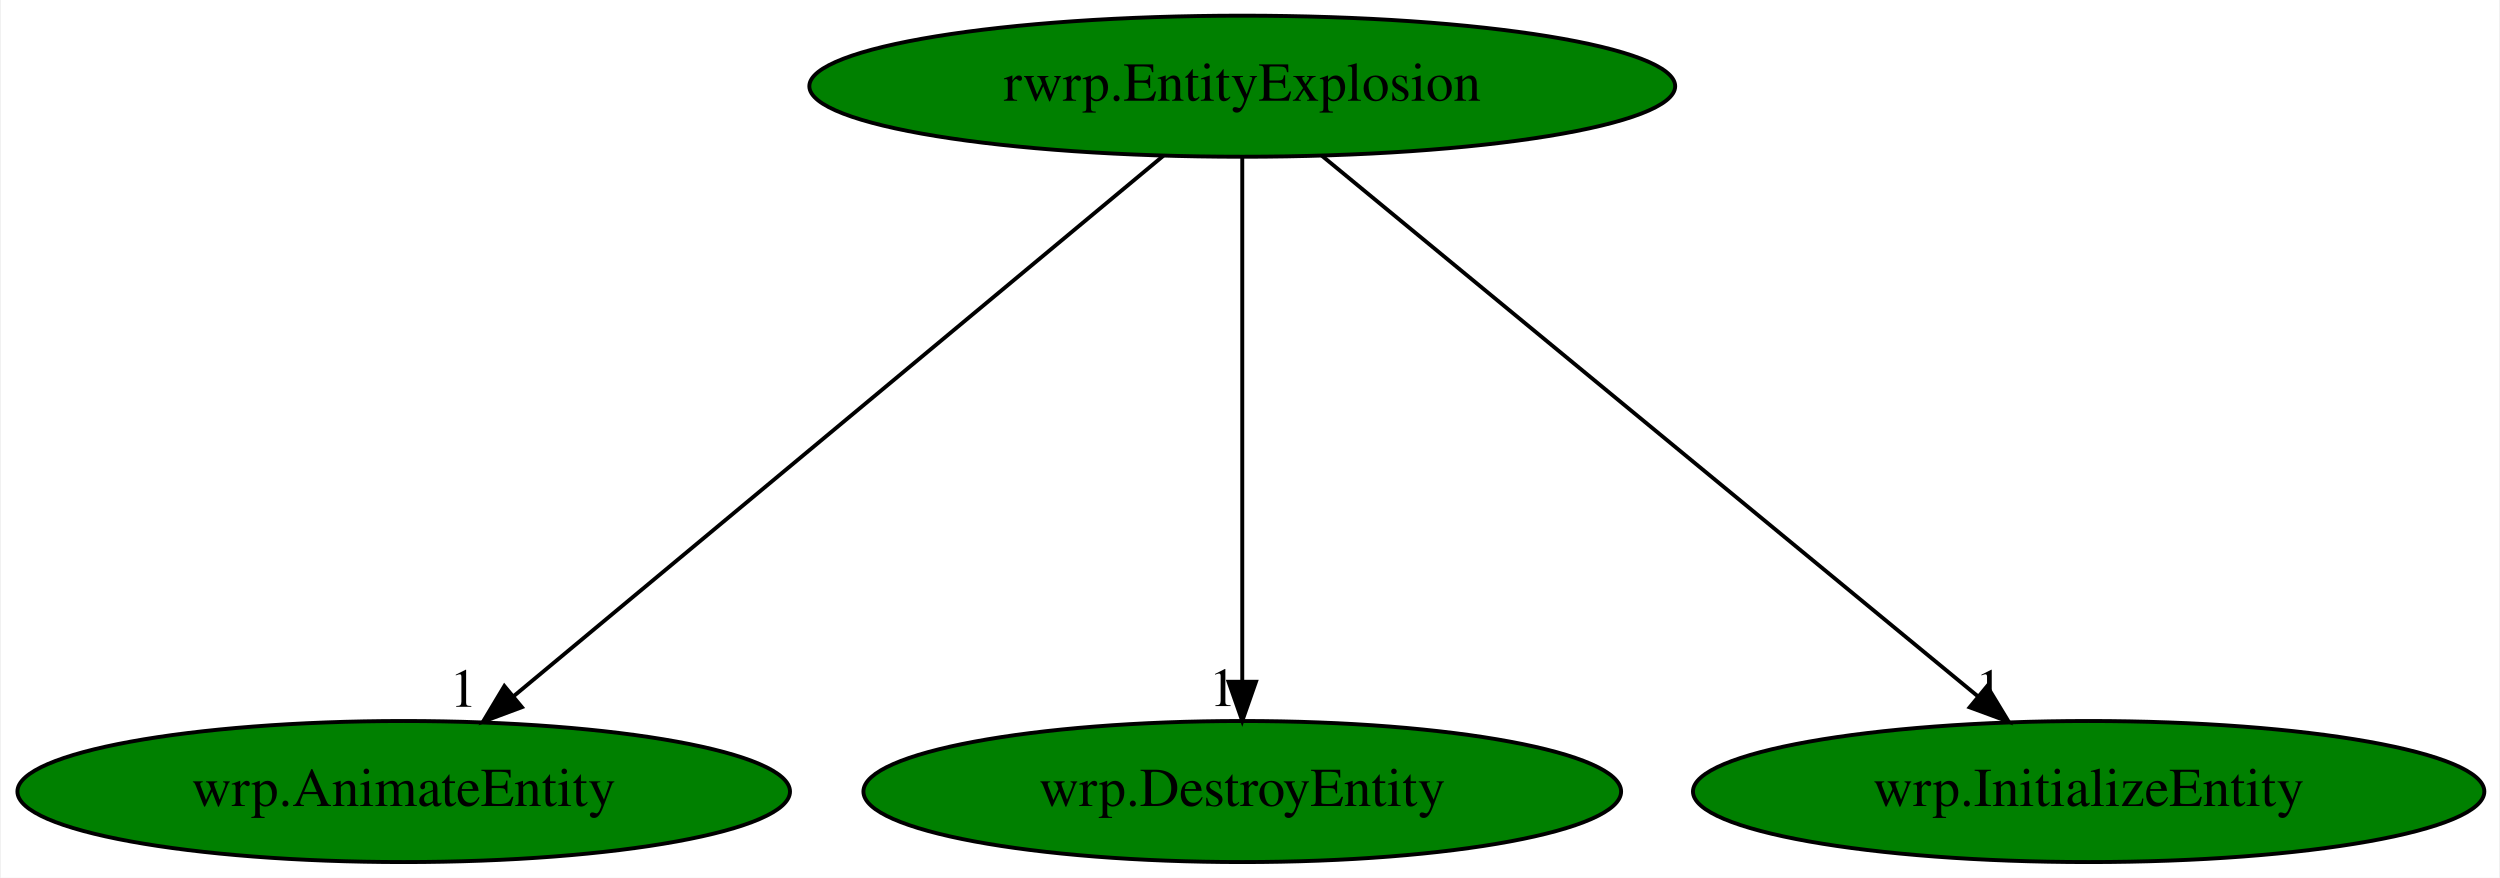
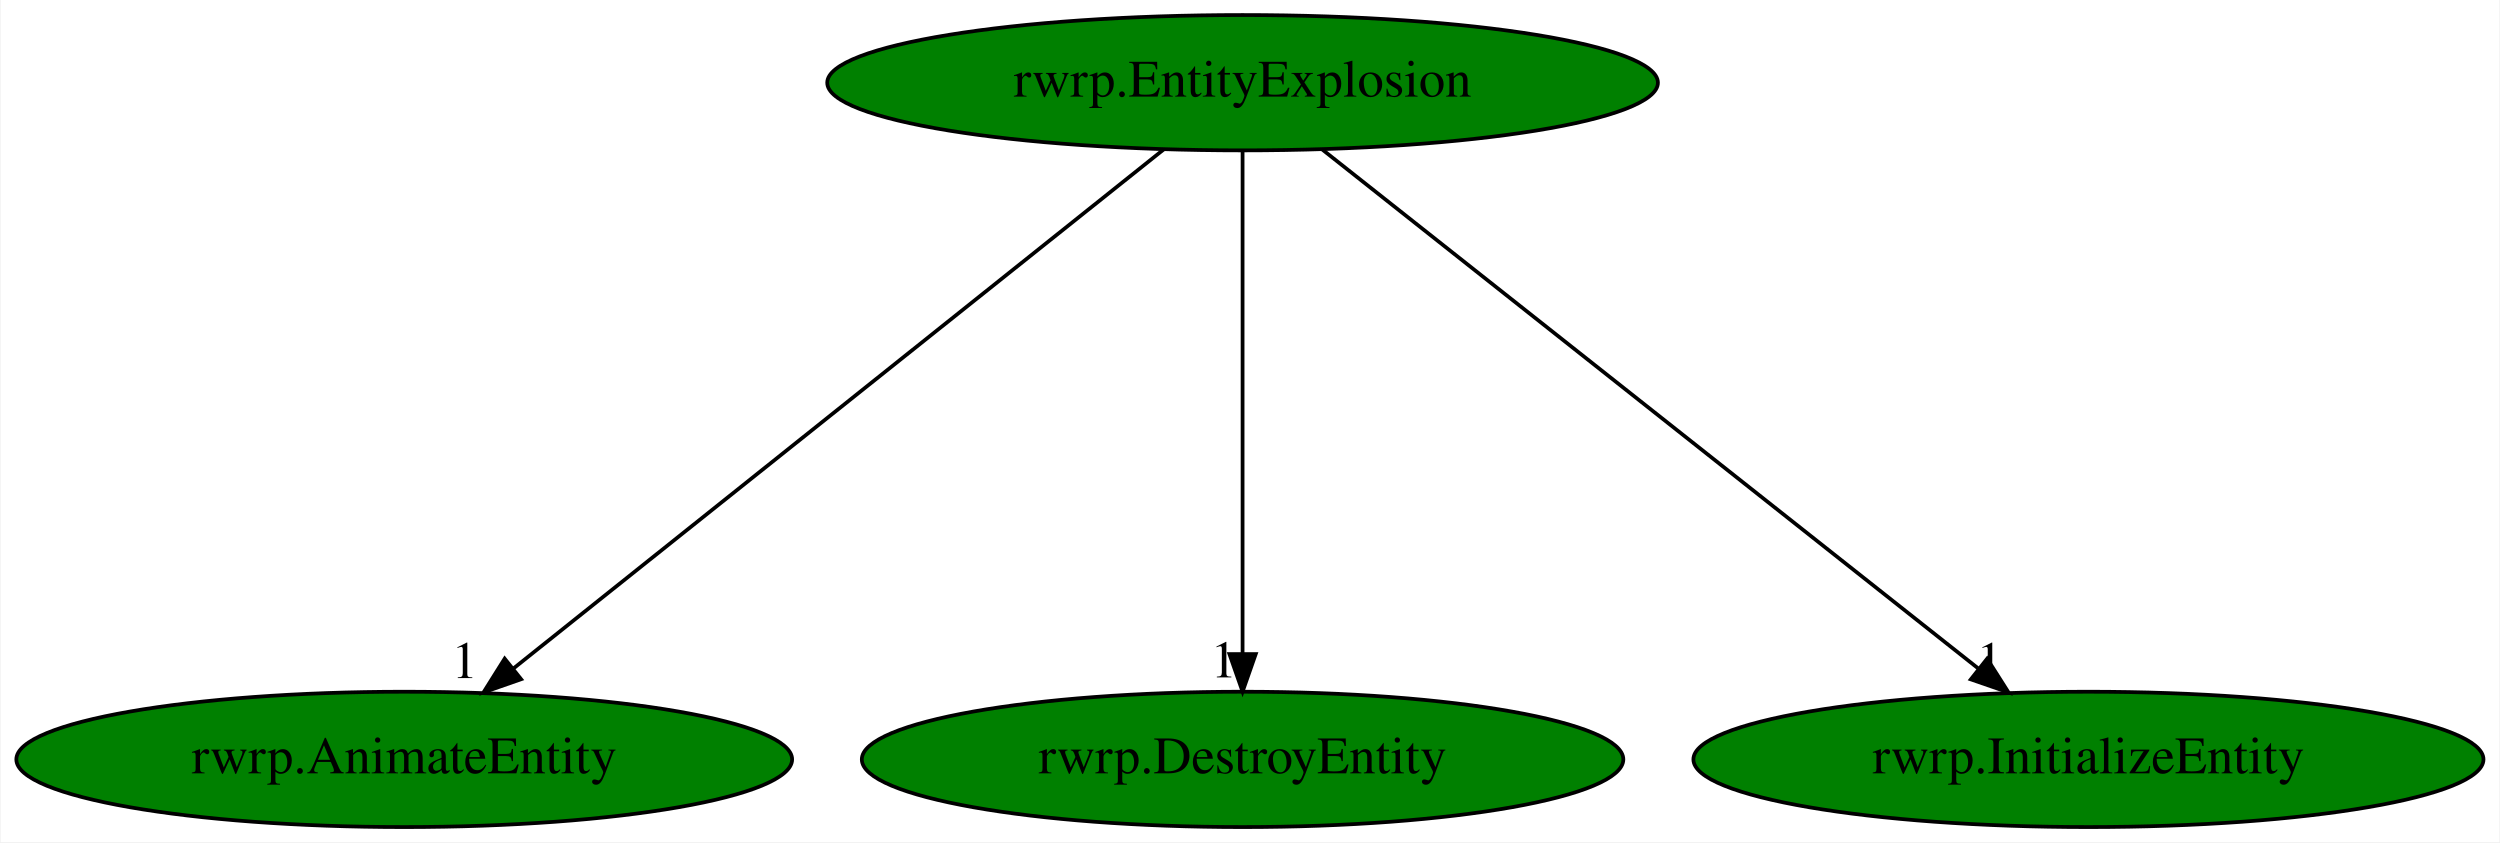
- <svg xmlns="http://www.w3.org/2000/svg" xmlns:xlink="http://www.w3.org/1999/xlink" width="638pt" height="224pt" viewBox="0.00 0.00 637.53 224.00">
+ <svg xmlns="http://www.w3.org/2000/svg" xmlns:xlink="http://www.w3.org/1999/xlink" width="665pt" height="224pt" viewBox="0.00 0.00 664.63 224.00">
  <g id="graph0" class="graph" transform="scale(1 1) rotate(0) translate(4 220)">
-     <polygon fill="white" stroke="transparent" points="-4,4 -4,-220 633.53,-220 633.53,4 -4,4" />
+     <polygon fill="white" stroke="transparent" points="-4,4 -4,-220 660.63,-220 660.63,4 -4,4" />
    <g id="node1" class="node">
-       <ellipse fill="green" stroke="black" cx="312.79" cy="-198" rx="110.48" ry="18" />
-       <text text-anchor="middle" x="312.79" y="-194.3" font-family="Times,serif" font-size="14.00">rwrp.EntityExplosion</text>
+       <ellipse fill="green" stroke="black" cx="326.34" cy="-198" rx="110.48" ry="18" />
+       <text text-anchor="middle" x="326.34" y="-194.3" font-family="Times,serif" font-size="14.00">rwrp.EntityExplosion</text>
    </g>
    <g id="node2" class="node">
      <g id="a_node2">
-         <a xlink:href="wrp.AnimateEntity.svg" xlink:title="wrp.AnimateEntity">
-           <ellipse fill="green" stroke="black" cx="98.79" cy="-18" rx="98.58" ry="18" />
-           <text text-anchor="middle" x="98.79" y="-14.3" font-family="Times,serif" font-size="14.00">wrp.AnimateEntity</text>
+         <a xlink:href="rwrp.AnimateEntity.svg" xlink:title="rwrp.AnimateEntity">
+           <ellipse fill="green" stroke="black" cx="103.34" cy="-18" rx="103.18" ry="18" />
+           <text text-anchor="middle" x="103.34" y="-14.3" font-family="Times,serif" font-size="14.00">rwrp.AnimateEntity</text>
        </a>
      </g>
    </g>
    <g id="edge1" class="edge">
-       <path fill="none" stroke="black" d="M292.66,-180.25C254.26,-148.32 170.5,-78.65 126.72,-42.23" />
-       <polygon fill="black" stroke="black" points="128.95,-39.53 119.03,-35.83 124.48,-44.92 128.95,-39.53" />
-       <text text-anchor="middle" x="114.03" y="-39.63" font-family="Times,serif" font-size="14.00">1</text>
+       <path fill="none" stroke="black" d="M305.36,-180.25C265.35,-148.32 178.07,-78.65 132.44,-42.23" />
+       <polygon fill="black" stroke="black" points="134.43,-39.33 124.43,-35.83 130.06,-44.8 134.43,-39.33" />
+       <text text-anchor="middle" x="119.43" y="-39.63" font-family="Times,serif" font-size="14.00">1</text>
    </g>
    <g id="node3" class="node">
      <g id="a_node3">
-         <a xlink:href="wrp.DestroyEntity.svg" xlink:title="wrp.DestroyEntity">
-           <ellipse fill="green" stroke="black" cx="312.79" cy="-18" rx="96.68" ry="18" />
-           <text text-anchor="middle" x="312.79" y="-14.3" font-family="Times,serif" font-size="14.00">wrp.DestroyEntity</text>
+         <a xlink:href="rwrp.DestroyEntity.svg" xlink:title="rwrp.DestroyEntity">
+           <ellipse fill="green" stroke="black" cx="326.34" cy="-18" rx="101.28" ry="18" />
+           <text text-anchor="middle" x="326.34" y="-14.3" font-family="Times,serif" font-size="14.00">rwrp.DestroyEntity</text>
        </a>
      </g>
    </g>
    <g id="edge2" class="edge">
-       <path fill="none" stroke="black" d="M312.79,-179.93C312.79,-148.97 312.79,-83.3 312.79,-46.13" />
-       <polygon fill="black" stroke="black" points="316.29,-46.02 312.79,-36.02 309.29,-46.02 316.29,-46.02" />
-       <text text-anchor="middle" x="307.79" y="-39.82" font-family="Times,serif" font-size="14.00">1</text>
+       <path fill="none" stroke="black" d="M326.34,-179.93C326.34,-148.97 326.34,-83.3 326.34,-46.13" />
+       <polygon fill="black" stroke="black" points="329.84,-46.02 326.34,-36.02 322.84,-46.02 329.84,-46.02" />
+       <text text-anchor="middle" x="321.34" y="-39.82" font-family="Times,serif" font-size="14.00">1</text>
    </g>
    <g id="node4" class="node">
      <g id="a_node4">
-         <a xlink:href="wrp.InitializeEntity.svg" xlink:title="wrp.InitializeEntity">
-           <ellipse fill="green" stroke="black" cx="528.79" cy="-18" rx="100.98" ry="18" />
-           <text text-anchor="middle" x="528.79" y="-14.3" font-family="Times,serif" font-size="14.00">wrp.InitializeEntity</text>
+         <a xlink:href="rwrp.InitializeEntity.svg" xlink:title="rwrp.InitializeEntity">
+           <ellipse fill="green" stroke="black" cx="551.34" cy="-18" rx="105.08" ry="18" />
+           <text text-anchor="middle" x="551.34" y="-14.3" font-family="Times,serif" font-size="14.00">rwrp.InitializeEntity</text>
        </a>
      </g>
    </g>
    <g id="edge3" class="edge">
-       <path fill="none" stroke="black" d="M333.11,-180.25C371.87,-148.32 456.41,-78.65 500.6,-42.23" />
-       <polygon fill="black" stroke="black" points="502.88,-44.89 508.37,-35.83 498.42,-39.49 502.88,-44.89" />
-       <text text-anchor="middle" x="503.37" y="-39.63" font-family="Times,serif" font-size="14.00">1</text>
+       <path fill="none" stroke="black" d="M347.51,-180.25C387.88,-148.32 475.95,-78.65 521.98,-42.23" />
+       <polygon fill="black" stroke="black" points="524.39,-44.78 530.07,-35.83 520.05,-39.29 524.39,-44.78" />
+       <text text-anchor="middle" x="525.07" y="-39.63" font-family="Times,serif" font-size="14.00">1</text>
    </g>
  </g>
</svg>
